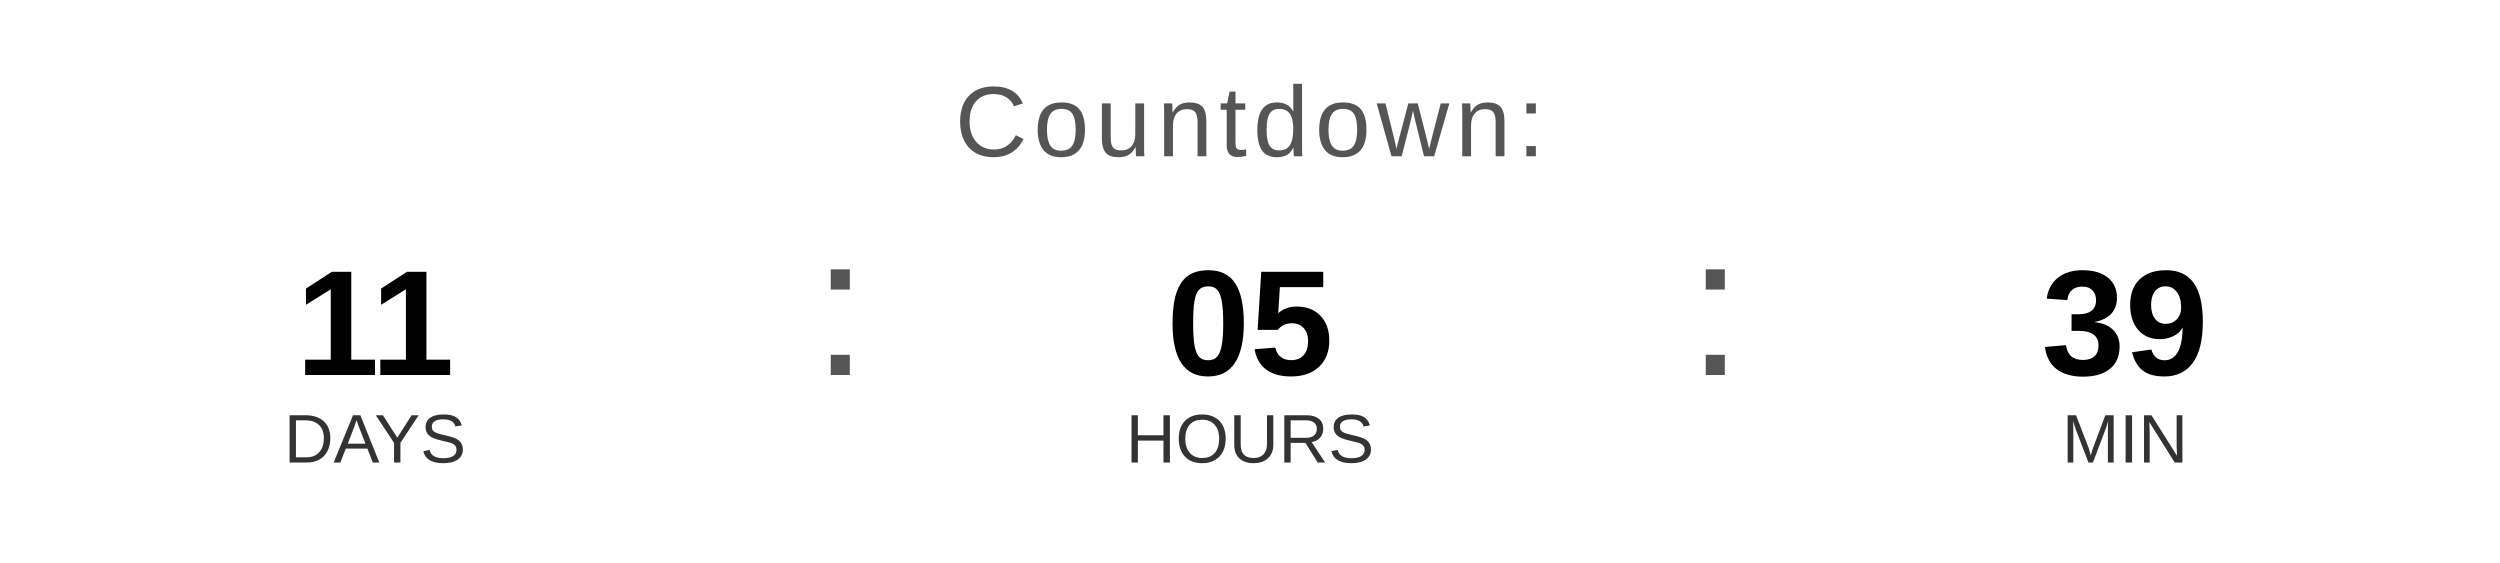
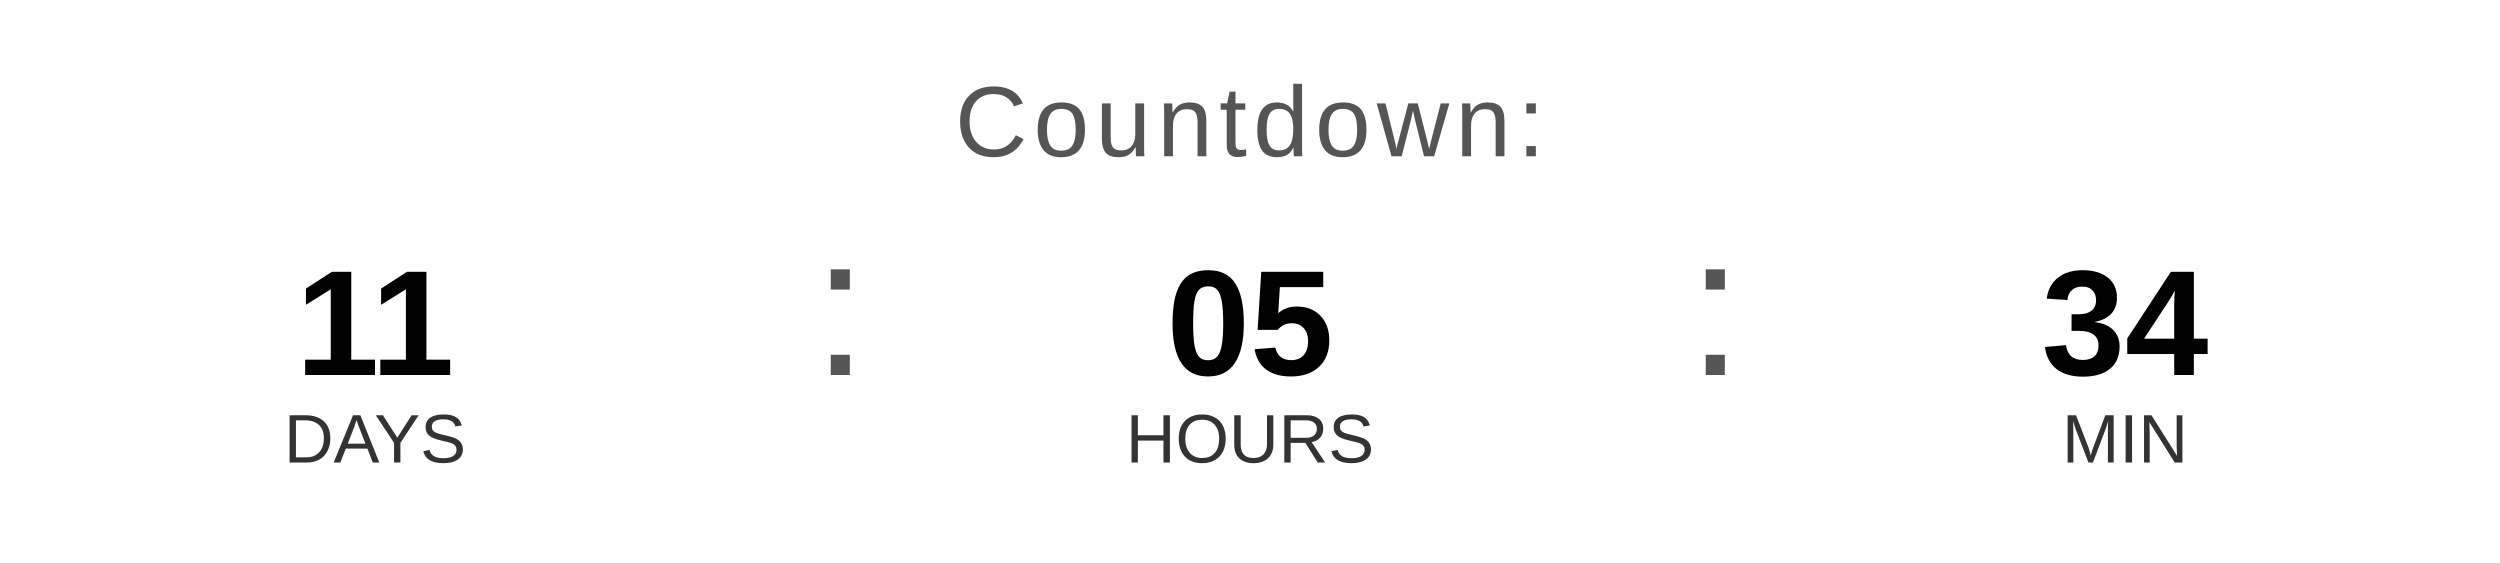
<svg xmlns="http://www.w3.org/2000/svg" width="400" height="90" viewBox="0 0 400 90">
  <text x="200" y="25" font-family="Arial, Helvetica, sans-serif" font-size="16" fill="#555555" text-anchor="middle" letter-spacing="1">
    Countdown:
  </text>
  <text x="60" y="60" font-family="Arial, Helvetica, sans-serif" font-size="24" font-weight="bold" fill="#000000" text-anchor="middle">11</text>
  <text x="60" y="74" font-family="Arial, Helvetica, sans-serif" font-size="11" fill="#333333" text-anchor="middle">DAYS</text>
  <text x="130" y="60" font-family="Arial, sans-serif" font-size="32" fill="#555555">:</text>
  <text x="200" y="60" font-family="Arial, Helvetica, sans-serif" font-size="24" font-weight="bold" fill="#000000" text-anchor="middle">05</text>
  <text x="200" y="74" font-family="Arial, Helvetica, sans-serif" font-size="11" fill="#333333" text-anchor="middle">HOURS</text>
  <text x="270" y="60" font-family="Arial, sans-serif" font-size="32" fill="#555555">:</text>
-   <text x="340" y="60" font-family="Arial, Helvetica, sans-serif" font-size="24" font-weight="bold" fill="#000000" text-anchor="middle">39</text>
+   <text x="340" y="60" font-family="Arial, Helvetica, sans-serif" font-size="24" font-weight="bold" fill="#000000" text-anchor="middle">34</text>
  <text x="340" y="74" font-family="Arial, Helvetica, sans-serif" font-size="11" fill="#333333" text-anchor="middle">MIN</text>
</svg>
